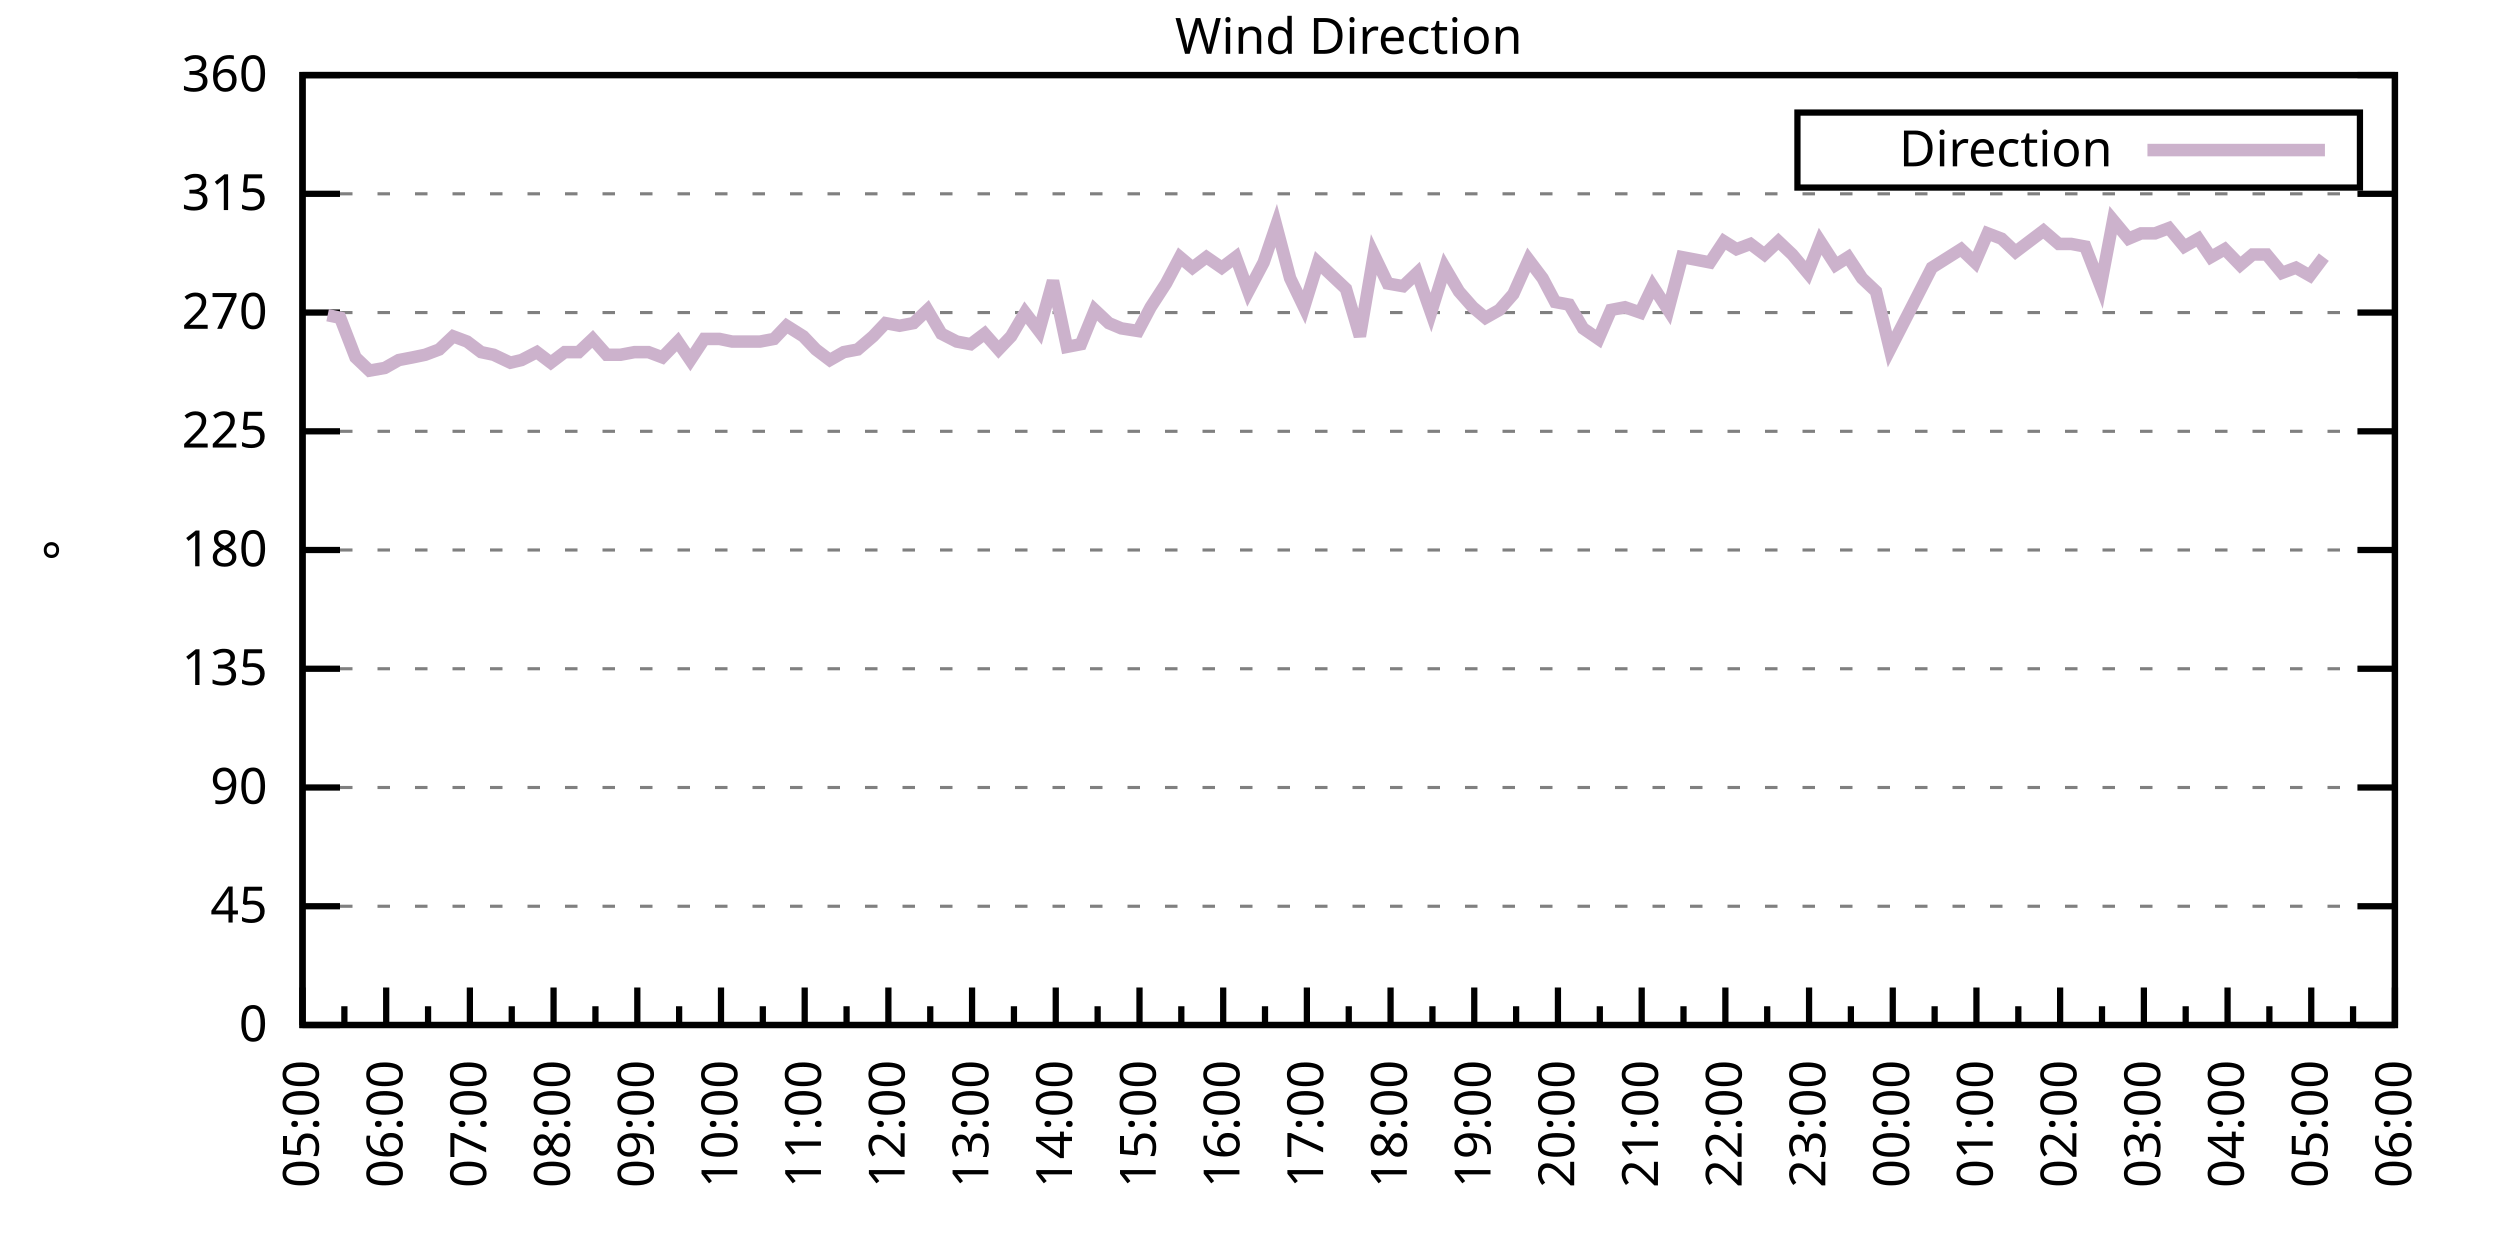
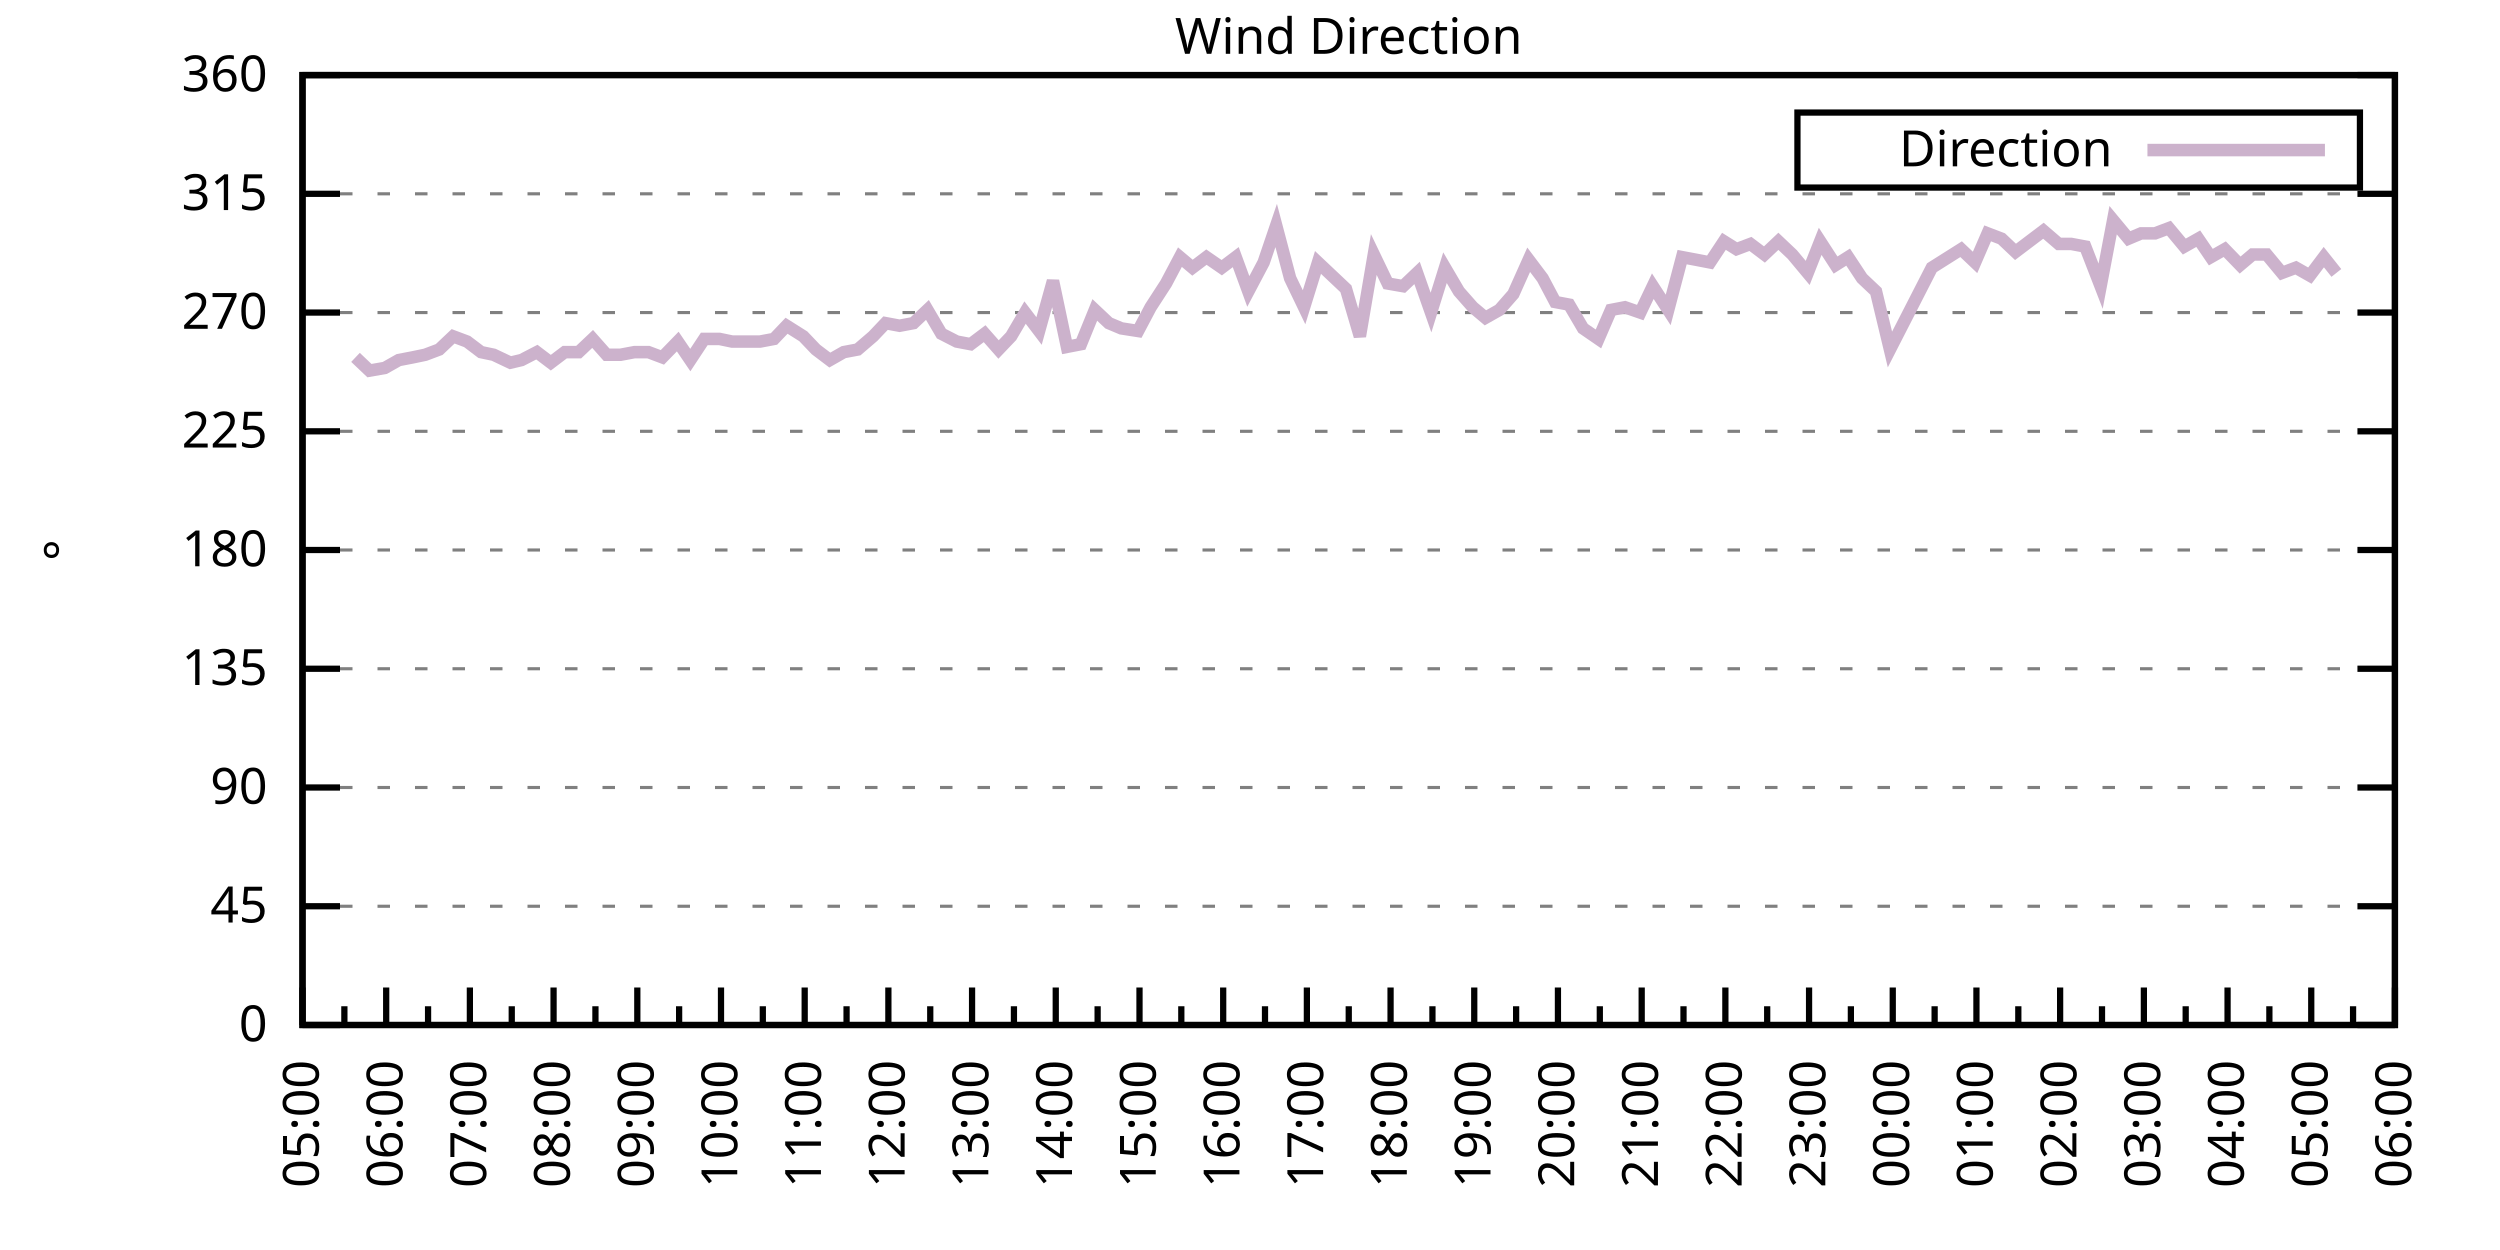
<svg xmlns="http://www.w3.org/2000/svg" xmlns:xlink="http://www.w3.org/1999/xlink" width="400" height="200" viewBox="0 0 400 200">
  <g id="gnuplot_canvas">
    <rect x="0" y="0" width="400" height="200" fill="none" />
    <defs>
      <circle id="gpDot" r="0.5" stroke-width="0.5" stroke="currentColor" />
      <path id="gpPt0" stroke-width="0.333" stroke="currentColor" d="M-1,0 h2 M0,-1 v2" />
      <path id="gpPt1" stroke-width="0.333" stroke="currentColor" d="M-1,-1 L1,1 M1,-1 L-1,1" />
      <path id="gpPt2" stroke-width="0.333" stroke="currentColor" d="M-1,0 L1,0 M0,-1 L0,1 M-1,-1 L1,1 M-1,1 L1,-1" />
      <rect id="gpPt3" stroke-width="0.333" stroke="currentColor" x="-1" y="-1" width="2" height="2" />
      <rect id="gpPt4" stroke-width="0.333" stroke="currentColor" fill="currentColor" x="-1" y="-1" width="2" height="2" />
      <circle id="gpPt5" stroke-width="0.333" stroke="currentColor" cx="0" cy="0" r="1" />
      <use xlink:href="#gpPt5" id="gpPt6" fill="currentColor" stroke="none" />
      <path id="gpPt7" stroke-width="0.333" stroke="currentColor" d="M0,-1.33 L-1.33,0.67 L1.33,0.67 z" />
      <use xlink:href="#gpPt7" id="gpPt8" fill="currentColor" stroke="none" />
      <use xlink:href="#gpPt7" id="gpPt9" stroke="currentColor" transform="rotate(180)" />
      <use xlink:href="#gpPt9" id="gpPt10" fill="currentColor" stroke="none" />
      <use xlink:href="#gpPt3" id="gpPt11" stroke="currentColor" transform="rotate(45)" />
      <use xlink:href="#gpPt11" id="gpPt12" fill="currentColor" stroke="none" />
      <path id="gpPt13" stroke-width="0.333" stroke="currentColor" d="M0,1.330 L1.265,0.411 L0.782,-1.067 L-0.782,-1.076 L-1.265,0.411 z" />
      <use xlink:href="#gpPt13" id="gpPt14" fill="currentColor" stroke="none" />
      <filter id="textbox" filterUnits="objectBoundingBox" x="0" y="0" height="1" width="1">
        <feFlood flood-color="white" flood-opacity="1" result="bgnd" />
        <feComposite in="SourceGraphic" in2="bgnd" operator="atop" />
      </filter>
      <filter id="greybox" filterUnits="objectBoundingBox" x="0" y="0" height="1" width="1">
        <feFlood flood-color="lightgrey" flood-opacity="1" result="grey" />
        <feComposite in="SourceGraphic" in2="grey" operator="atop" />
      </filter>
    </defs>
    <g fill="none" color="white" stroke="currentColor" stroke-width="1.00" stroke-linecap="butt" stroke-linejoin="miter">
</g>
    <g fill="none" color="black" stroke="currentColor" stroke-width="1.00" stroke-linecap="butt" stroke-linejoin="miter">
      <g stroke="none" shape-rendering="crispEdges">
        <polygon fill="rgb(255, 255, 255)" points="48.40,164.00 383.18,164.00 383.18,12.02 48.40,12.02 " />
      </g>
    </g>
    <g fill="none" color="black" stroke="currentColor" stroke-width="1.00" stroke-linecap="butt" stroke-linejoin="miter">
</g>
    <g fill="none" color="black" stroke="black" stroke-width="0.50" stroke-linecap="butt" stroke-linejoin="miter">
</g>
    <g fill="none" color="gray" stroke="currentColor" stroke-width="0.50" stroke-linecap="butt" stroke-linejoin="miter">
      <path stroke="gray" stroke-dasharray="2,4" class="gridline" d="M48.40,164.00 L383.19,164.00  " />
    </g>
    <g fill="none" color="gray" stroke="gray" stroke-width="1.00" stroke-linecap="butt" stroke-linejoin="miter">
</g>
    <g fill="none" color="black" stroke="currentColor" stroke-width="1.00" stroke-linecap="butt" stroke-linejoin="miter">
      <path stroke="black" d="M48.40,164.00 L54.40,164.00 M383.19,164.00 L377.19,164.00  " />
      <g transform="translate(42.80,166.60)" stroke="none" fill="black" font-family="Sans" font-size="8.00" text-anchor="end">
        <text>
          <tspan font-family="Sans"> 0</tspan>
        </text>
      </g>
    </g>
    <g fill="none" color="black" stroke="currentColor" stroke-width="1.00" stroke-linecap="butt" stroke-linejoin="miter">
</g>
    <g fill="none" color="black" stroke="black" stroke-width="0.50" stroke-linecap="butt" stroke-linejoin="miter">
</g>
    <g fill="none" color="gray" stroke="currentColor" stroke-width="0.50" stroke-linecap="butt" stroke-linejoin="miter">
      <path stroke="gray" stroke-dasharray="2,4" class="gridline" d="M48.40,145.00 L383.19,145.00  " />
    </g>
    <g fill="none" color="gray" stroke="gray" stroke-width="1.00" stroke-linecap="butt" stroke-linejoin="miter">
</g>
    <g fill="none" color="black" stroke="currentColor" stroke-width="1.00" stroke-linecap="butt" stroke-linejoin="miter">
      <path stroke="black" d="M48.40,145.00 L54.40,145.00 M383.19,145.00 L377.19,145.00  " />
      <g transform="translate(42.80,147.60)" stroke="none" fill="black" font-family="Sans" font-size="8.00" text-anchor="end">
        <text>
          <tspan font-family="Sans"> 45</tspan>
        </text>
      </g>
    </g>
    <g fill="none" color="black" stroke="currentColor" stroke-width="1.00" stroke-linecap="butt" stroke-linejoin="miter">
</g>
    <g fill="none" color="black" stroke="black" stroke-width="0.50" stroke-linecap="butt" stroke-linejoin="miter">
</g>
    <g fill="none" color="gray" stroke="currentColor" stroke-width="0.50" stroke-linecap="butt" stroke-linejoin="miter">
      <path stroke="gray" stroke-dasharray="2,4" class="gridline" d="M48.40,126.00 L383.19,126.00  " />
    </g>
    <g fill="none" color="gray" stroke="gray" stroke-width="1.00" stroke-linecap="butt" stroke-linejoin="miter">
</g>
    <g fill="none" color="black" stroke="currentColor" stroke-width="1.00" stroke-linecap="butt" stroke-linejoin="miter">
      <path stroke="black" d="M48.40,126.00 L54.40,126.00 M383.19,126.00 L377.19,126.00  " />
      <g transform="translate(42.80,128.60)" stroke="none" fill="black" font-family="Sans" font-size="8.00" text-anchor="end">
        <text>
          <tspan font-family="Sans"> 90</tspan>
        </text>
      </g>
    </g>
    <g fill="none" color="black" stroke="currentColor" stroke-width="1.00" stroke-linecap="butt" stroke-linejoin="miter">
</g>
    <g fill="none" color="black" stroke="black" stroke-width="0.50" stroke-linecap="butt" stroke-linejoin="miter">
</g>
    <g fill="none" color="gray" stroke="currentColor" stroke-width="0.50" stroke-linecap="butt" stroke-linejoin="miter">
      <path stroke="gray" stroke-dasharray="2,4" class="gridline" d="M48.40,107.00 L383.19,107.00  " />
    </g>
    <g fill="none" color="gray" stroke="gray" stroke-width="1.00" stroke-linecap="butt" stroke-linejoin="miter">
</g>
    <g fill="none" color="black" stroke="currentColor" stroke-width="1.00" stroke-linecap="butt" stroke-linejoin="miter">
      <path stroke="black" d="M48.40,107.00 L54.40,107.00 M383.19,107.00 L377.19,107.00  " />
      <g transform="translate(42.80,109.60)" stroke="none" fill="black" font-family="Sans" font-size="8.00" text-anchor="end">
        <text>
          <tspan font-family="Sans"> 135</tspan>
        </text>
      </g>
    </g>
    <g fill="none" color="black" stroke="currentColor" stroke-width="1.00" stroke-linecap="butt" stroke-linejoin="miter">
</g>
    <g fill="none" color="black" stroke="black" stroke-width="0.50" stroke-linecap="butt" stroke-linejoin="miter">
</g>
    <g fill="none" color="gray" stroke="currentColor" stroke-width="0.50" stroke-linecap="butt" stroke-linejoin="miter">
      <path stroke="gray" stroke-dasharray="2,4" class="gridline" d="M48.40,88.00 L383.19,88.00  " />
    </g>
    <g fill="none" color="gray" stroke="gray" stroke-width="1.00" stroke-linecap="butt" stroke-linejoin="miter">
</g>
    <g fill="none" color="black" stroke="currentColor" stroke-width="1.00" stroke-linecap="butt" stroke-linejoin="miter">
      <path stroke="black" d="M48.40,88.00 L54.40,88.00 M383.19,88.00 L377.19,88.00  " />
      <g transform="translate(42.80,90.60)" stroke="none" fill="black" font-family="Sans" font-size="8.00" text-anchor="end">
        <text>
          <tspan font-family="Sans"> 180</tspan>
        </text>
      </g>
    </g>
    <g fill="none" color="black" stroke="currentColor" stroke-width="1.00" stroke-linecap="butt" stroke-linejoin="miter">
</g>
    <g fill="none" color="black" stroke="black" stroke-width="0.50" stroke-linecap="butt" stroke-linejoin="miter">
</g>
    <g fill="none" color="gray" stroke="currentColor" stroke-width="0.50" stroke-linecap="butt" stroke-linejoin="miter">
      <path stroke="gray" stroke-dasharray="2,4" class="gridline" d="M48.40,69.01 L383.19,69.01  " />
    </g>
    <g fill="none" color="gray" stroke="gray" stroke-width="1.00" stroke-linecap="butt" stroke-linejoin="miter">
</g>
    <g fill="none" color="black" stroke="currentColor" stroke-width="1.00" stroke-linecap="butt" stroke-linejoin="miter">
      <path stroke="black" d="M48.40,69.01 L54.40,69.01 M383.19,69.01 L377.19,69.01  " />
      <g transform="translate(42.80,71.61)" stroke="none" fill="black" font-family="Sans" font-size="8.00" text-anchor="end">
        <text>
          <tspan font-family="Sans"> 225</tspan>
        </text>
      </g>
    </g>
    <g fill="none" color="black" stroke="currentColor" stroke-width="1.00" stroke-linecap="butt" stroke-linejoin="miter">
</g>
    <g fill="none" color="black" stroke="black" stroke-width="0.50" stroke-linecap="butt" stroke-linejoin="miter">
</g>
    <g fill="none" color="gray" stroke="currentColor" stroke-width="0.50" stroke-linecap="butt" stroke-linejoin="miter">
      <path stroke="gray" stroke-dasharray="2,4" class="gridline" d="M48.40,50.01 L383.19,50.01  " />
    </g>
    <g fill="none" color="gray" stroke="gray" stroke-width="1.00" stroke-linecap="butt" stroke-linejoin="miter">
</g>
    <g fill="none" color="black" stroke="currentColor" stroke-width="1.00" stroke-linecap="butt" stroke-linejoin="miter">
      <path stroke="black" d="M48.40,50.01 L54.40,50.01 M383.19,50.01 L377.19,50.01  " />
      <g transform="translate(42.80,52.61)" stroke="none" fill="black" font-family="Sans" font-size="8.00" text-anchor="end">
        <text>
          <tspan font-family="Sans"> 270</tspan>
        </text>
      </g>
    </g>
    <g fill="none" color="black" stroke="currentColor" stroke-width="1.00" stroke-linecap="butt" stroke-linejoin="miter">
</g>
    <g fill="none" color="black" stroke="black" stroke-width="0.50" stroke-linecap="butt" stroke-linejoin="miter">
</g>
    <g fill="none" color="gray" stroke="currentColor" stroke-width="0.50" stroke-linecap="butt" stroke-linejoin="miter">
      <path stroke="gray" stroke-dasharray="2,4" class="gridline" d="M48.40,31.01 L383.19,31.01  " />
    </g>
    <g fill="none" color="gray" stroke="gray" stroke-width="1.00" stroke-linecap="butt" stroke-linejoin="miter">
</g>
    <g fill="none" color="black" stroke="currentColor" stroke-width="1.00" stroke-linecap="butt" stroke-linejoin="miter">
      <path stroke="black" d="M48.40,31.01 L54.40,31.01 M383.19,31.01 L377.19,31.01  " />
      <g transform="translate(42.80,33.61)" stroke="none" fill="black" font-family="Sans" font-size="8.00" text-anchor="end">
        <text>
          <tspan font-family="Sans"> 315</tspan>
        </text>
      </g>
    </g>
    <g fill="none" color="black" stroke="currentColor" stroke-width="1.00" stroke-linecap="butt" stroke-linejoin="miter">
</g>
    <g fill="none" color="black" stroke="black" stroke-width="0.50" stroke-linecap="butt" stroke-linejoin="miter">
</g>
    <g fill="none" color="gray" stroke="currentColor" stroke-width="0.50" stroke-linecap="butt" stroke-linejoin="miter">
      <path stroke="gray" stroke-dasharray="2,4" class="gridline" d="M48.40,12.01 L383.19,12.01  " />
    </g>
    <g fill="none" color="gray" stroke="gray" stroke-width="1.00" stroke-linecap="butt" stroke-linejoin="miter">
</g>
    <g fill="none" color="black" stroke="currentColor" stroke-width="1.00" stroke-linecap="butt" stroke-linejoin="miter">
      <path stroke="black" d="M48.40,12.01 L54.40,12.01 M383.19,12.01 L377.19,12.01  " />
      <g transform="translate(42.80,14.61)" stroke="none" fill="black" font-family="Sans" font-size="8.00" text-anchor="end">
        <text>
          <tspan font-family="Sans"> 360</tspan>
        </text>
      </g>
    </g>
    <g fill="none" color="black" stroke="currentColor" stroke-width="1.00" stroke-linecap="butt" stroke-linejoin="miter">
      <path stroke="black" d="M48.40,164.00 L48.40,158.00  " />
      <g transform="translate(51.00,169.60) rotate(270)" stroke="none" fill="black" font-family="Sans" font-size="8.00" text-anchor="end">
        <text>
          <tspan font-family="Sans">05:00</tspan>
        </text>
      </g>
    </g>
    <g fill="none" color="black" stroke="currentColor" stroke-width="1.00" stroke-linecap="butt" stroke-linejoin="miter">
      <path stroke="black" d="M55.10,164.00 L55.10,161.00 M61.79,164.00 L61.79,158.00  " />
      <g transform="translate(64.39,169.60) rotate(270)" stroke="none" fill="black" font-family="Sans" font-size="8.00" text-anchor="end">
        <text>
          <tspan font-family="Sans">06:00</tspan>
        </text>
      </g>
    </g>
    <g fill="none" color="black" stroke="currentColor" stroke-width="1.00" stroke-linecap="butt" stroke-linejoin="miter">
      <path stroke="black" d="M68.49,164.00 L68.49,161.00 M75.18,164.00 L75.18,158.00  " />
      <g transform="translate(77.78,169.60) rotate(270)" stroke="none" fill="black" font-family="Sans" font-size="8.00" text-anchor="end">
        <text>
          <tspan font-family="Sans">07:00</tspan>
        </text>
      </g>
    </g>
    <g fill="none" color="black" stroke="currentColor" stroke-width="1.00" stroke-linecap="butt" stroke-linejoin="miter">
      <path stroke="black" d="M81.88,164.00 L81.88,161.00 M88.57,164.00 L88.57,158.00  " />
      <g transform="translate(91.17,169.60) rotate(270)" stroke="none" fill="black" font-family="Sans" font-size="8.00" text-anchor="end">
        <text>
          <tspan font-family="Sans">08:00</tspan>
        </text>
      </g>
    </g>
    <g fill="none" color="black" stroke="currentColor" stroke-width="1.00" stroke-linecap="butt" stroke-linejoin="miter">
      <path stroke="black" d="M95.27,164.00 L95.27,161.00 M101.97,164.00 L101.97,158.00  " />
      <g transform="translate(104.57,169.60) rotate(270)" stroke="none" fill="black" font-family="Sans" font-size="8.00" text-anchor="end">
        <text>
          <tspan font-family="Sans">09:00</tspan>
        </text>
      </g>
    </g>
    <g fill="none" color="black" stroke="currentColor" stroke-width="1.00" stroke-linecap="butt" stroke-linejoin="miter">
      <path stroke="black" d="M108.66,164.00 L108.66,161.00 M115.36,164.00 L115.36,158.00  " />
      <g transform="translate(117.96,169.60) rotate(270)" stroke="none" fill="black" font-family="Sans" font-size="8.00" text-anchor="end">
        <text>
          <tspan font-family="Sans">10:00</tspan>
        </text>
      </g>
    </g>
    <g fill="none" color="black" stroke="currentColor" stroke-width="1.00" stroke-linecap="butt" stroke-linejoin="miter">
      <path stroke="black" d="M122.05,164.00 L122.05,161.00 M128.75,164.00 L128.75,158.00  " />
      <g transform="translate(131.35,169.60) rotate(270)" stroke="none" fill="black" font-family="Sans" font-size="8.00" text-anchor="end">
        <text>
          <tspan font-family="Sans">11:00</tspan>
        </text>
      </g>
    </g>
    <g fill="none" color="black" stroke="currentColor" stroke-width="1.00" stroke-linecap="butt" stroke-linejoin="miter">
      <path stroke="black" d="M135.45,164.00 L135.45,161.00 M142.14,164.00 L142.14,158.00  " />
      <g transform="translate(144.74,169.60) rotate(270)" stroke="none" fill="black" font-family="Sans" font-size="8.00" text-anchor="end">
        <text>
          <tspan font-family="Sans">12:00</tspan>
        </text>
      </g>
    </g>
    <g fill="none" color="black" stroke="currentColor" stroke-width="1.00" stroke-linecap="butt" stroke-linejoin="miter">
      <path stroke="black" d="M148.84,164.00 L148.84,161.00 M155.53,164.00 L155.53,158.00  " />
      <g transform="translate(158.13,169.60) rotate(270)" stroke="none" fill="black" font-family="Sans" font-size="8.00" text-anchor="end">
        <text>
          <tspan font-family="Sans">13:00</tspan>
        </text>
      </g>
    </g>
    <g fill="none" color="black" stroke="currentColor" stroke-width="1.00" stroke-linecap="butt" stroke-linejoin="miter">
      <path stroke="black" d="M162.23,164.00 L162.23,161.00 M168.92,164.00 L168.92,158.00  " />
      <g transform="translate(171.52,169.60) rotate(270)" stroke="none" fill="black" font-family="Sans" font-size="8.00" text-anchor="end">
        <text>
          <tspan font-family="Sans">14:00</tspan>
        </text>
      </g>
    </g>
    <g fill="none" color="black" stroke="currentColor" stroke-width="1.00" stroke-linecap="butt" stroke-linejoin="miter">
      <path stroke="black" d="M175.62,164.00 L175.62,161.00 M182.32,164.00 L182.32,158.00  " />
      <g transform="translate(184.92,169.60) rotate(270)" stroke="none" fill="black" font-family="Sans" font-size="8.00" text-anchor="end">
        <text>
          <tspan font-family="Sans">15:00</tspan>
        </text>
      </g>
    </g>
    <g fill="none" color="black" stroke="currentColor" stroke-width="1.00" stroke-linecap="butt" stroke-linejoin="miter">
      <path stroke="black" d="M189.01,164.00 L189.01,161.00 M195.71,164.00 L195.71,158.00  " />
      <g transform="translate(198.31,169.60) rotate(270)" stroke="none" fill="black" font-family="Sans" font-size="8.00" text-anchor="end">
        <text>
          <tspan font-family="Sans">16:00</tspan>
        </text>
      </g>
    </g>
    <g fill="none" color="black" stroke="currentColor" stroke-width="1.00" stroke-linecap="butt" stroke-linejoin="miter">
      <path stroke="black" d="M202.40,164.00 L202.40,161.00 M209.10,164.00 L209.10,158.00  " />
      <g transform="translate(211.70,169.60) rotate(270)" stroke="none" fill="black" font-family="Sans" font-size="8.00" text-anchor="end">
        <text>
          <tspan font-family="Sans">17:00</tspan>
        </text>
      </g>
    </g>
    <g fill="none" color="black" stroke="currentColor" stroke-width="1.00" stroke-linecap="butt" stroke-linejoin="miter">
      <path stroke="black" d="M215.80,164.00 L215.80,161.00 M222.49,164.00 L222.49,158.00  " />
      <g transform="translate(225.09,169.60) rotate(270)" stroke="none" fill="black" font-family="Sans" font-size="8.00" text-anchor="end">
        <text>
          <tspan font-family="Sans">18:00</tspan>
        </text>
      </g>
    </g>
    <g fill="none" color="black" stroke="currentColor" stroke-width="1.00" stroke-linecap="butt" stroke-linejoin="miter">
      <path stroke="black" d="M229.19,164.00 L229.19,161.00 M235.88,164.00 L235.88,158.00  " />
      <g transform="translate(238.48,169.60) rotate(270)" stroke="none" fill="black" font-family="Sans" font-size="8.00" text-anchor="end">
        <text>
          <tspan font-family="Sans">19:00</tspan>
        </text>
      </g>
    </g>
    <g fill="none" color="black" stroke="currentColor" stroke-width="1.00" stroke-linecap="butt" stroke-linejoin="miter">
      <path stroke="black" d="M242.58,164.00 L242.58,161.00 M249.27,164.00 L249.27,158.00  " />
      <g transform="translate(251.87,169.60) rotate(270)" stroke="none" fill="black" font-family="Sans" font-size="8.00" text-anchor="end">
        <text>
          <tspan font-family="Sans">20:00</tspan>
        </text>
      </g>
    </g>
    <g fill="none" color="black" stroke="currentColor" stroke-width="1.00" stroke-linecap="butt" stroke-linejoin="miter">
      <path stroke="black" d="M255.97,164.00 L255.97,161.00 M262.67,164.00 L262.67,158.00  " />
      <g transform="translate(265.27,169.60) rotate(270)" stroke="none" fill="black" font-family="Sans" font-size="8.00" text-anchor="end">
        <text>
          <tspan font-family="Sans">21:00</tspan>
        </text>
      </g>
    </g>
    <g fill="none" color="black" stroke="currentColor" stroke-width="1.00" stroke-linecap="butt" stroke-linejoin="miter">
      <path stroke="black" d="M269.36,164.00 L269.36,161.00 M276.06,164.00 L276.06,158.00  " />
      <g transform="translate(278.66,169.60) rotate(270)" stroke="none" fill="black" font-family="Sans" font-size="8.00" text-anchor="end">
        <text>
          <tspan font-family="Sans">22:00</tspan>
        </text>
      </g>
    </g>
    <g fill="none" color="black" stroke="currentColor" stroke-width="1.00" stroke-linecap="butt" stroke-linejoin="miter">
      <path stroke="black" d="M282.75,164.00 L282.75,161.00 M289.45,164.00 L289.45,158.00  " />
      <g transform="translate(292.05,169.60) rotate(270)" stroke="none" fill="black" font-family="Sans" font-size="8.00" text-anchor="end">
        <text>
          <tspan font-family="Sans">23:00</tspan>
        </text>
      </g>
    </g>
    <g fill="none" color="black" stroke="currentColor" stroke-width="1.00" stroke-linecap="butt" stroke-linejoin="miter">
      <path stroke="black" d="M296.14,164.00 L296.14,161.00 M302.84,164.00 L302.84,158.00  " />
      <g transform="translate(305.44,169.60) rotate(270)" stroke="none" fill="black" font-family="Sans" font-size="8.00" text-anchor="end">
        <text>
          <tspan font-family="Sans">00:00</tspan>
        </text>
      </g>
    </g>
    <g fill="none" color="black" stroke="currentColor" stroke-width="1.00" stroke-linecap="butt" stroke-linejoin="miter">
      <path stroke="black" d="M309.54,164.00 L309.54,161.00 M316.23,164.00 L316.23,158.00  " />
      <g transform="translate(318.83,169.60) rotate(270)" stroke="none" fill="black" font-family="Sans" font-size="8.00" text-anchor="end">
        <text>
          <tspan font-family="Sans">01:00</tspan>
        </text>
      </g>
    </g>
    <g fill="none" color="black" stroke="currentColor" stroke-width="1.00" stroke-linecap="butt" stroke-linejoin="miter">
      <path stroke="black" d="M322.93,164.00 L322.93,161.00 M329.62,164.00 L329.62,158.00  " />
      <g transform="translate(332.22,169.60) rotate(270)" stroke="none" fill="black" font-family="Sans" font-size="8.00" text-anchor="end">
        <text>
          <tspan font-family="Sans">02:00</tspan>
        </text>
      </g>
    </g>
    <g fill="none" color="black" stroke="currentColor" stroke-width="1.00" stroke-linecap="butt" stroke-linejoin="miter">
      <path stroke="black" d="M336.32,164.00 L336.32,161.00 M343.02,164.00 L343.02,158.00  " />
      <g transform="translate(345.62,169.60) rotate(270)" stroke="none" fill="black" font-family="Sans" font-size="8.00" text-anchor="end">
        <text>
          <tspan font-family="Sans">03:00</tspan>
        </text>
      </g>
    </g>
    <g fill="none" color="black" stroke="currentColor" stroke-width="1.00" stroke-linecap="butt" stroke-linejoin="miter">
      <path stroke="black" d="M349.71,164.00 L349.71,161.00 M356.41,164.00 L356.41,158.00  " />
      <g transform="translate(359.01,169.60) rotate(270)" stroke="none" fill="black" font-family="Sans" font-size="8.00" text-anchor="end">
        <text>
          <tspan font-family="Sans">04:00</tspan>
        </text>
      </g>
    </g>
    <g fill="none" color="black" stroke="currentColor" stroke-width="1.00" stroke-linecap="butt" stroke-linejoin="miter">
      <path stroke="black" d="M363.10,164.00 L363.10,161.00 M369.80,164.00 L369.80,158.00  " />
      <g transform="translate(372.40,169.60) rotate(270)" stroke="none" fill="black" font-family="Sans" font-size="8.00" text-anchor="end">
        <text>
          <tspan font-family="Sans">05:00</tspan>
        </text>
      </g>
    </g>
    <g fill="none" color="black" stroke="currentColor" stroke-width="1.00" stroke-linecap="butt" stroke-linejoin="miter">
      <path stroke="black" d="M376.49,164.00 L376.49,161.00 M383.19,164.00 L383.19,158.00  " />
      <g transform="translate(385.79,169.60) rotate(270)" stroke="none" fill="black" font-family="Sans" font-size="8.00" text-anchor="end">
        <text>
          <tspan font-family="Sans">06:00</tspan>
        </text>
      </g>
    </g>
    <g fill="none" color="black" stroke="currentColor" stroke-width="1.00" stroke-linecap="butt" stroke-linejoin="miter">
</g>
    <g fill="none" color="black" stroke="currentColor" stroke-width="1.00" stroke-linecap="butt" stroke-linejoin="miter">
      <path stroke="black" d="M48.40,12.01 L48.40,164.00 L383.19,164.00 L383.19,12.01 L48.40,12.01 Z  " />
    </g>
    <g fill="none" color="black" stroke="currentColor" stroke-width="1.00" stroke-linecap="butt" stroke-linejoin="miter">
      <g transform="translate(12.80,88.01) rotate(270)" stroke="none" fill="black" font-family="Sans" font-size="8.00" text-anchor="middle">
        <text>
          <tspan font-family="Sans">°</tspan>
        </text>
      </g>
    </g>
    <g fill="none" color="black" stroke="currentColor" stroke-width="1.00" stroke-linecap="butt" stroke-linejoin="miter">
</g>
    <g fill="none" color="black" stroke="currentColor" stroke-width="1.00" stroke-linecap="butt" stroke-linejoin="miter">
      <path stroke="black" d="M287.59,30.01 L287.59,18.01 L377.59,18.01 L377.59,30.01 L287.59,30.01 Z  " />
    </g>
    <g id="Wind_direction_plot_1">
      <g fill="none" color="white" stroke="black" stroke-width="2.00" stroke-linecap="butt" stroke-linejoin="miter">
</g>
      <g fill="none" color="black" stroke="currentColor" stroke-width="2.00" stroke-linecap="butt" stroke-linejoin="miter">
        <g transform="translate(337.99,26.61)" stroke="none" fill="black" font-family="Sans" font-size="8.00" text-anchor="end">
          <text>
            <tspan font-family="Sans">Direction</tspan>
          </text>
        </g>
      </g>
      <g fill="none" color="black" stroke="currentColor" stroke-width="2.00" stroke-linecap="butt" stroke-linejoin="miter">
-         <path stroke="rgb(204, 178, 204)" d="M343.59,24.01 L371.99,24.01 M52.42,50.43 L54.43,50.85 L56.88,57.18 L59.11,59.30 L61.57,58.87 L63.80,57.61   L66.03,57.18 L68.04,56.76 L70.27,55.92 L72.50,53.81 L74.74,54.65 L76.97,56.34 L78.98,56.76 L81.66,58.03   L83.44,57.61 L85.90,56.34 L88.13,58.03 L90.36,56.34 L92.59,56.34 L94.82,54.23 L97.06,56.76 L99.29,56.76   L101.52,56.34 L103.75,56.34 L105.98,57.18 L108.44,54.65 L110.45,57.61 L112.68,54.23 L115.13,54.23 L117.14,54.65   L121.61,54.65 L123.84,54.23 L125.85,52.12 L128.53,53.81 L130.54,55.92 L132.77,57.61 L135.00,56.34 L137.23,55.92   L139.69,53.81 L141.69,51.70 L143.93,52.12 L146.16,51.70 L148.39,49.59 L150.62,53.39 L153.08,54.65 L155.31,55.07   L157.54,53.39 L159.77,55.92 L161.78,53.81 L164.01,50.01 L166.25,52.96 L168.48,44.94 L170.71,55.50 L172.94,55.07   L175.17,49.59 L177.41,51.70 L179.41,52.54 L182.09,52.96 L184.10,49.16 L186.56,45.36 L188.79,41.14 L190.80,42.83   L193.03,41.14 L195.48,42.83 L197.72,41.14 L199.73,46.63 L202.18,41.99 L204.19,36.08 L206.42,44.52 L208.65,49.16   L210.88,41.99 L215.35,46.21 L217.58,53.81 L219.81,40.72 L222.04,45.36 L224.50,45.79 L226.73,43.67 L228.96,50.01   L231.20,42.83 L233.43,46.63 L235.66,49.16 L237.67,50.85 L239.90,49.59 L242.13,47.05 L244.59,41.56 L246.82,44.52   L248.83,48.32 L251.06,48.74 L253.29,52.54 L255.75,54.23 L257.76,49.59 L259.99,49.16 L262.44,50.01 L264.45,45.79   L266.91,49.59 L269.14,41.14 L271.37,41.56 L273.60,41.99 L275.83,38.61 L277.84,39.87 L280.07,39.03 L282.31,40.72   L284.54,38.61 L286.77,40.72 L289.23,43.67 L291.23,38.61 L293.69,42.41 L295.70,41.14 L297.93,44.52 L300.16,46.63   L302.39,55.92 L309.09,42.83 L313.78,39.87 L316.01,41.99 L318.02,37.34 L320.25,38.19 L322.48,40.30 L326.95,36.92   L329.40,39.03 L331.41,39.03 L333.64,39.45 L336.10,45.79 L338.10,35.23 L340.56,38.19 L342.57,37.34 L344.80,37.34   L347.03,36.50 L349.49,39.45 L351.72,38.19 L353.73,41.14 L355.96,39.87 L358.42,42.41 L360.42,40.72 L362.66,40.72   L365.11,43.67 L367.34,42.83 L369.58,44.10 L371.81,41.14  " />
+         <path stroke="rgb(204, 178, 204)" d="M343.59,24.01 L371.99,24.01 M56.88,57.18 L59.11,59.30 L61.57,58.87 L63.80,57.61 L66.03,57.18 L68.04,56.76   L70.27,55.92 L72.50,53.81 L74.74,54.65 L76.97,56.34 L78.98,56.76 L81.66,58.03 L83.44,57.61 L85.90,56.34   L88.13,58.03 L90.36,56.34 L92.59,56.34 L94.82,54.23 L97.06,56.76 L99.29,56.76 L101.52,56.34 L103.75,56.34   L105.98,57.18 L108.44,54.65 L110.45,57.61 L112.68,54.23 L115.13,54.23 L117.14,54.65 L121.61,54.65 L123.84,54.23   L125.85,52.12 L128.53,53.81 L130.54,55.92 L132.77,57.61 L135.00,56.34 L137.23,55.92 L139.69,53.81 L141.69,51.70   L143.93,52.12 L146.16,51.70 L148.39,49.59 L150.62,53.39 L153.08,54.65 L155.31,55.07 L157.54,53.39 L159.77,55.92   L161.78,53.81 L164.01,50.01 L166.25,52.96 L168.48,44.94 L170.71,55.50 L172.94,55.07 L175.17,49.59 L177.41,51.70   L179.41,52.54 L182.09,52.96 L184.10,49.16 L186.56,45.36 L188.79,41.14 L190.80,42.83 L193.03,41.14 L195.48,42.83   L197.72,41.14 L199.73,46.63 L202.18,41.99 L204.19,36.08 L206.42,44.52 L208.65,49.16 L210.88,41.99 L215.35,46.21   L217.58,53.81 L219.81,40.72 L222.04,45.36 L224.50,45.79 L226.73,43.67 L228.96,50.01 L231.20,42.83 L233.43,46.63   L235.66,49.16 L237.67,50.85 L239.90,49.59 L242.13,47.05 L244.59,41.56 L246.82,44.52 L248.83,48.32 L251.06,48.74   L253.29,52.54 L255.75,54.23 L257.76,49.59 L259.99,49.16 L262.44,50.01 L264.45,45.79 L266.91,49.59 L269.14,41.14   L271.37,41.56 L273.60,41.99 L275.83,38.61 L277.84,39.87 L280.07,39.03 L282.31,40.72 L284.54,38.61 L286.77,40.72   L289.23,43.67 L291.23,38.61 L293.69,42.41 L295.70,41.14 L297.93,44.52 L300.16,46.63 L302.39,55.92 L309.09,42.83   L313.78,39.87 L316.01,41.99 L318.02,37.34 L320.25,38.19 L322.48,40.30 L326.95,36.92 L329.40,39.03 L331.41,39.03   L333.64,39.45 L336.10,45.79 L338.10,35.23 L340.56,38.19 L342.57,37.34 L344.80,37.34 L347.03,36.50 L349.49,39.45   L351.72,38.19 L353.73,41.14 L355.96,39.87 L358.42,42.41 L360.42,40.72 L362.66,40.72 L365.11,43.67 L367.34,42.83   L369.58,44.10 L371.81,41.14 L373.82,43.67  " />
      </g>
    </g>
    <g fill="none" color="black" stroke="currentColor" stroke-width="2.00" stroke-linecap="butt" stroke-linejoin="miter">
</g>
    <g fill="none" color="black" stroke="black" stroke-width="1.00" stroke-linecap="butt" stroke-linejoin="miter">
</g>
    <g fill="none" color="black" stroke="currentColor" stroke-width="1.00" stroke-linecap="butt" stroke-linejoin="miter">
      <path stroke="black" d="M48.40,12.01 L48.40,164.00 L383.19,164.00 L383.19,12.01 L48.40,12.01 Z  " />
    </g>
    <g fill="none" color="black" stroke="currentColor" stroke-width="1.00" stroke-linecap="butt" stroke-linejoin="miter">
      <g transform="translate(215.79,8.61)" stroke="none" fill="black" font-family="Sans" font-size="8.00" text-anchor="middle">
        <text>
          <tspan font-family="Sans">Wind Direction</tspan>
        </text>
      </g>
    </g>
    <g fill="none" color="black" stroke="currentColor" stroke-width="1.00" stroke-linecap="butt" stroke-linejoin="miter">
</g>
  </g>
</svg>
